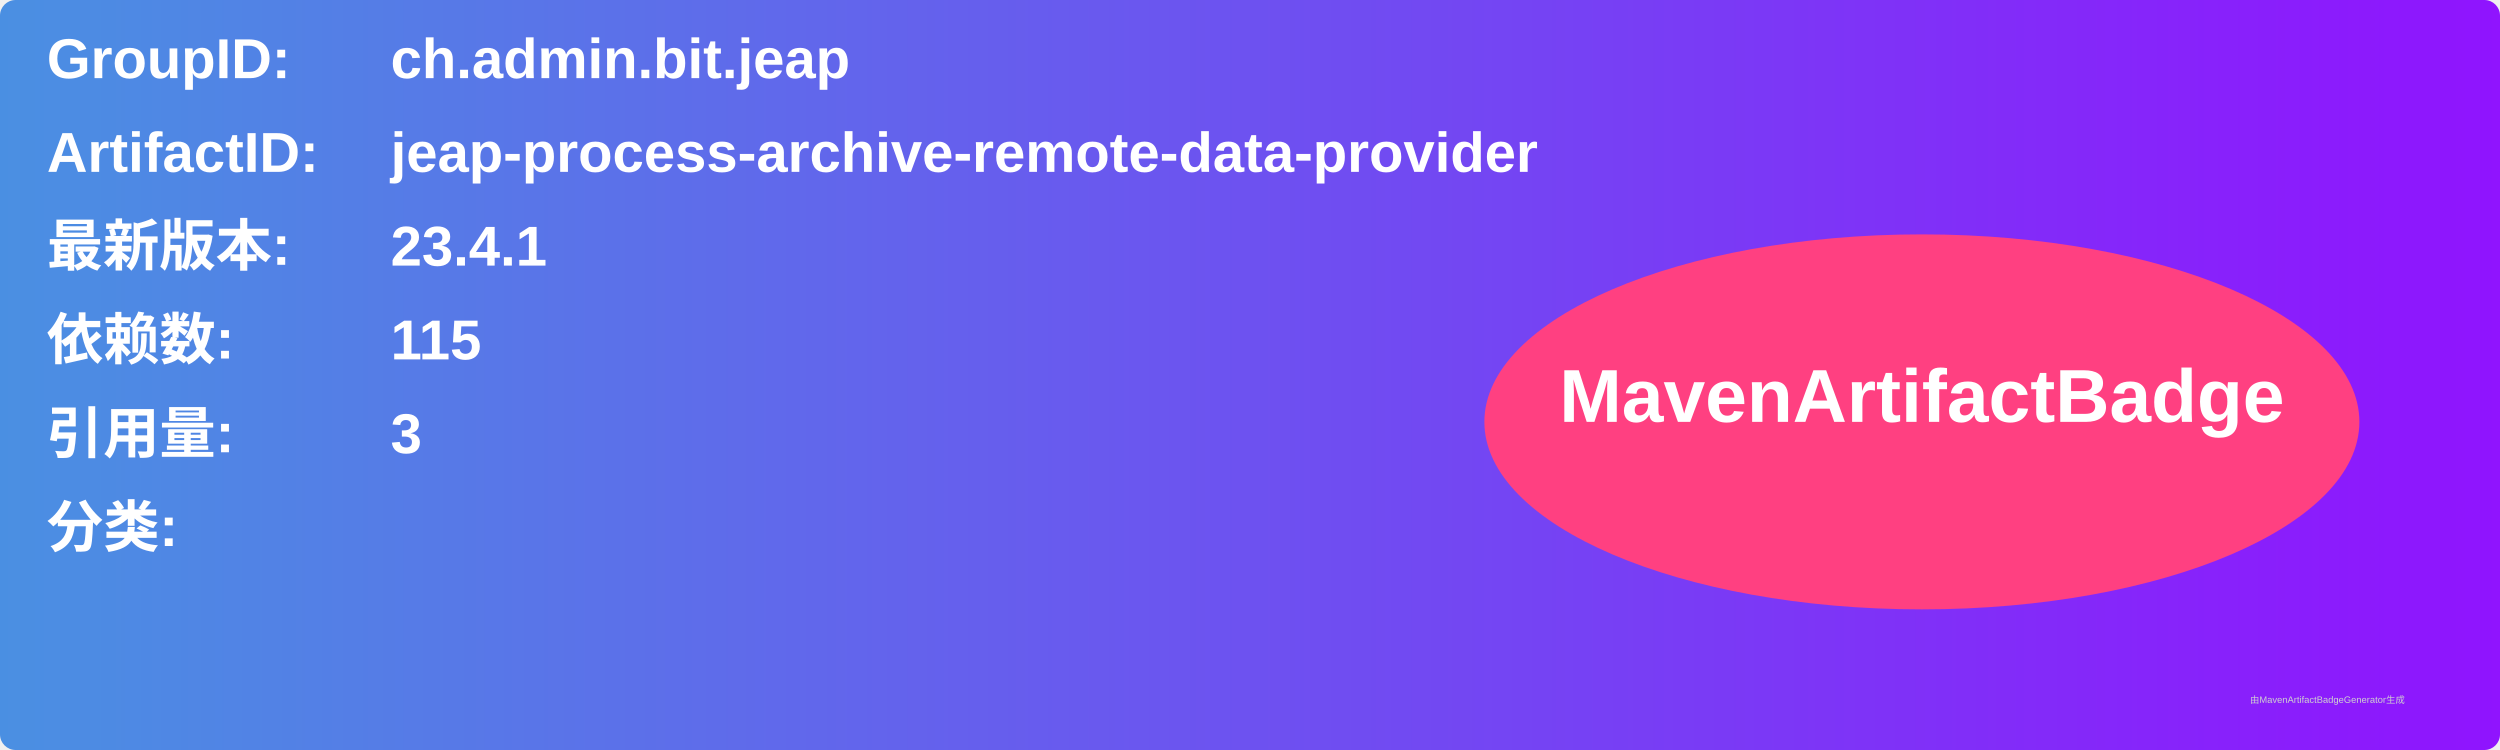
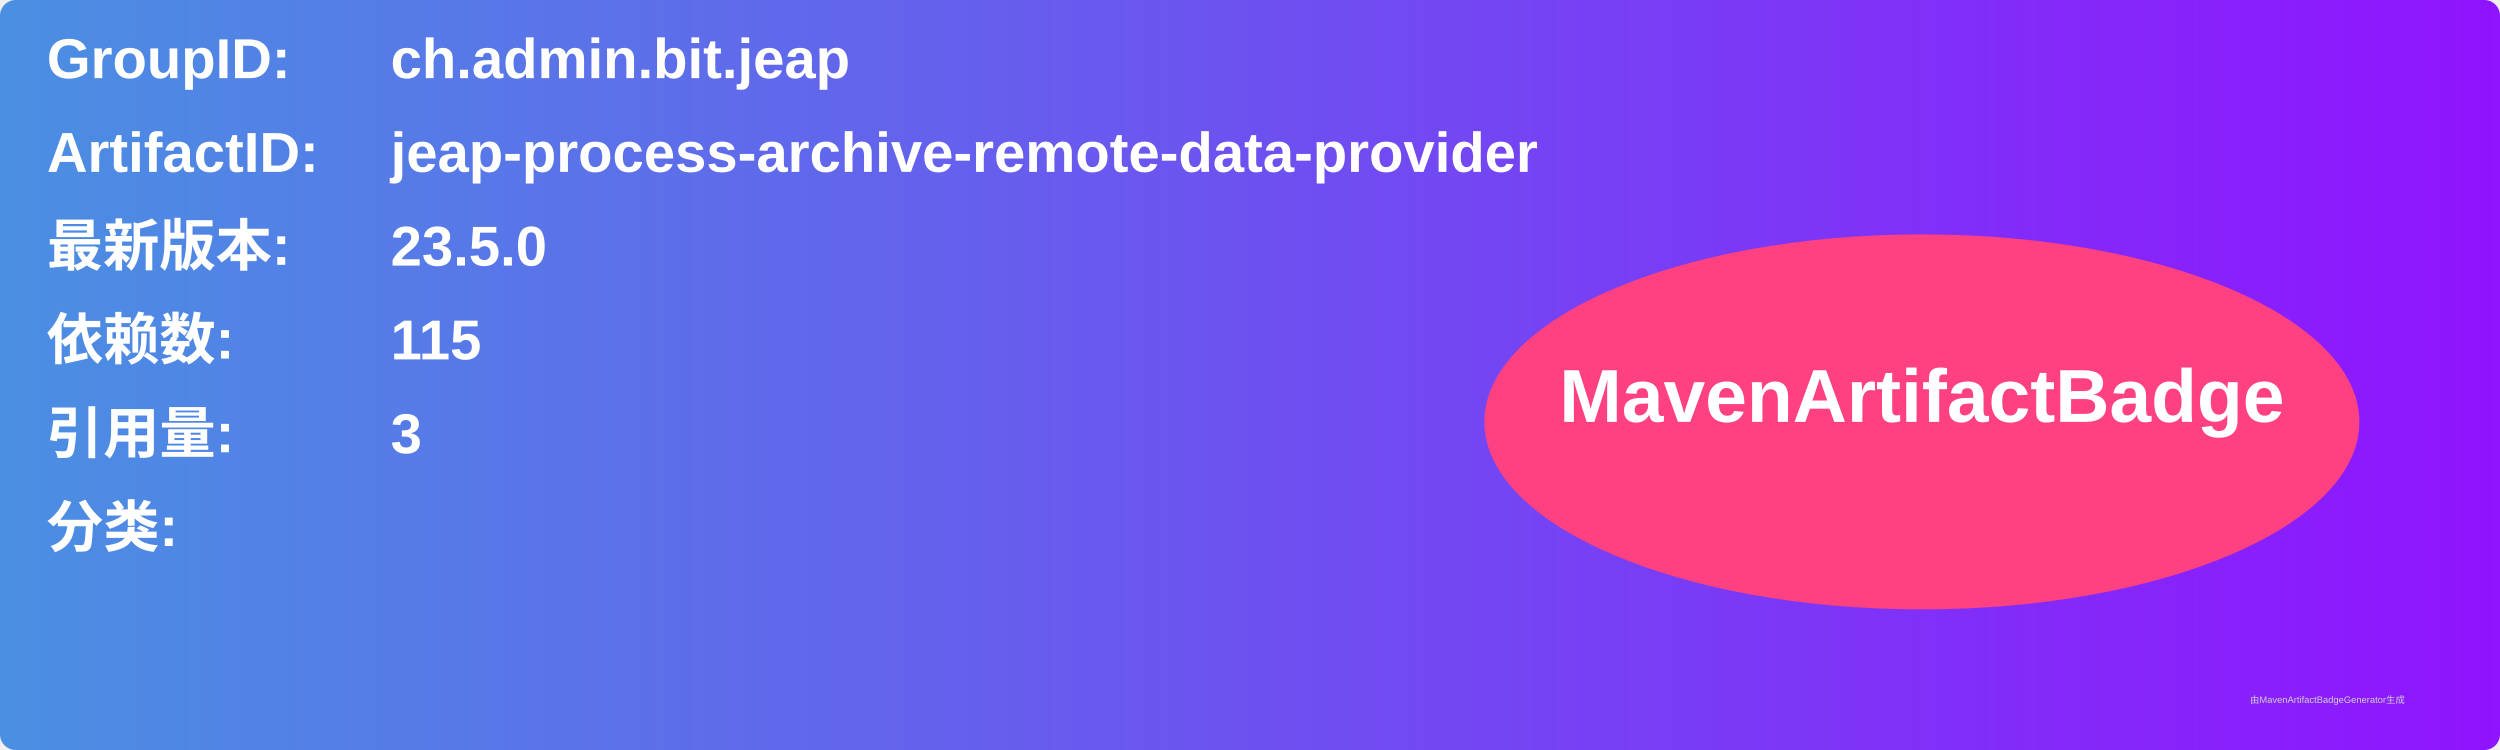
<svg xmlns="http://www.w3.org/2000/svg" width="800" height="240" viewBox="0 0 800 240">
  <linearGradient id="grad" x1="0%" y1="0%" x2="100%" y2="0%">
    <stop offset="0%" stop-color="#4a90e2" />
    <stop offset="100%" stop-color="#9013fe" />
  </linearGradient>
  <rect width="100%" height="100%" rx="5" ry="5" fill="url(#grad)" />
  <g transform="translate(15, 15)">
    <text x="0" y="10" font-family="Arial" font-size="18" fill="white" font-weight="bold" width="260">GroupID:</text>
    <text x="110" y="10" font-family="Arial" font-size="18" fill="white" font-weight="bold" width="460">ch.admin.bit.jeap</text>
    <text x="0" y="40" font-family="Arial" font-size="18" fill="white" font-weight="bold" width="260">ArtifactID:</text>
    <text x="110" y="40" font-family="Arial" font-size="18" fill="white" font-weight="bold" width="460">jeap-process-archive-remote-data-provider</text>
    <text x="0" y="70" font-family="Arial" font-size="18" fill="white" font-weight="bold">最新版本:</text>
    <text x="110" y="70" font-family="Arial" font-size="18" fill="white" font-weight="bold">
-       <tspan font-weight="bold">23.4.1</tspan>
+       <tspan font-weight="bold">23.5.0</tspan>
    </text>
    <text x="0" y="100" font-family="Arial" font-size="18" fill="white" font-weight="bold">依赖数: </text>
    <text x="110" y="100" font-family="Arial" font-size="18" fill="white">
      <tspan font-weight="bold">115</tspan>
    </text>
    <text x="0" y="130" font-family="Arial" font-size="18" fill="white" font-weight="bold">引用量: </text>
    <text x="110" y="130" font-family="Arial" font-size="18" fill="white">
      <tspan font-weight="bold">3</tspan>
    </text>
    <text x="0" y="160" font-family="Arial" font-size="18" fill="white" font-weight="bold">分类:</text>
    <text x="10" y="190" font-family="Arial" font-size="10" fill="white">
      <tspan font-weight="bold" />
    </text>
    <ellipse cx="600" cy="120" rx="140" ry="60" fill="#ff4081" />
    <text x="600" y="120" text-anchor="middle" font-family="Arial" font-size="24" fill="white" font-weight="bold">MavenArtifactBadge</text>
  </g>
  <text x="720" y="225" font-family="Arial" font-size="3" fill="#d0d0d0">由MavenArtifactBadgeGenerator生成</text>
</svg>
